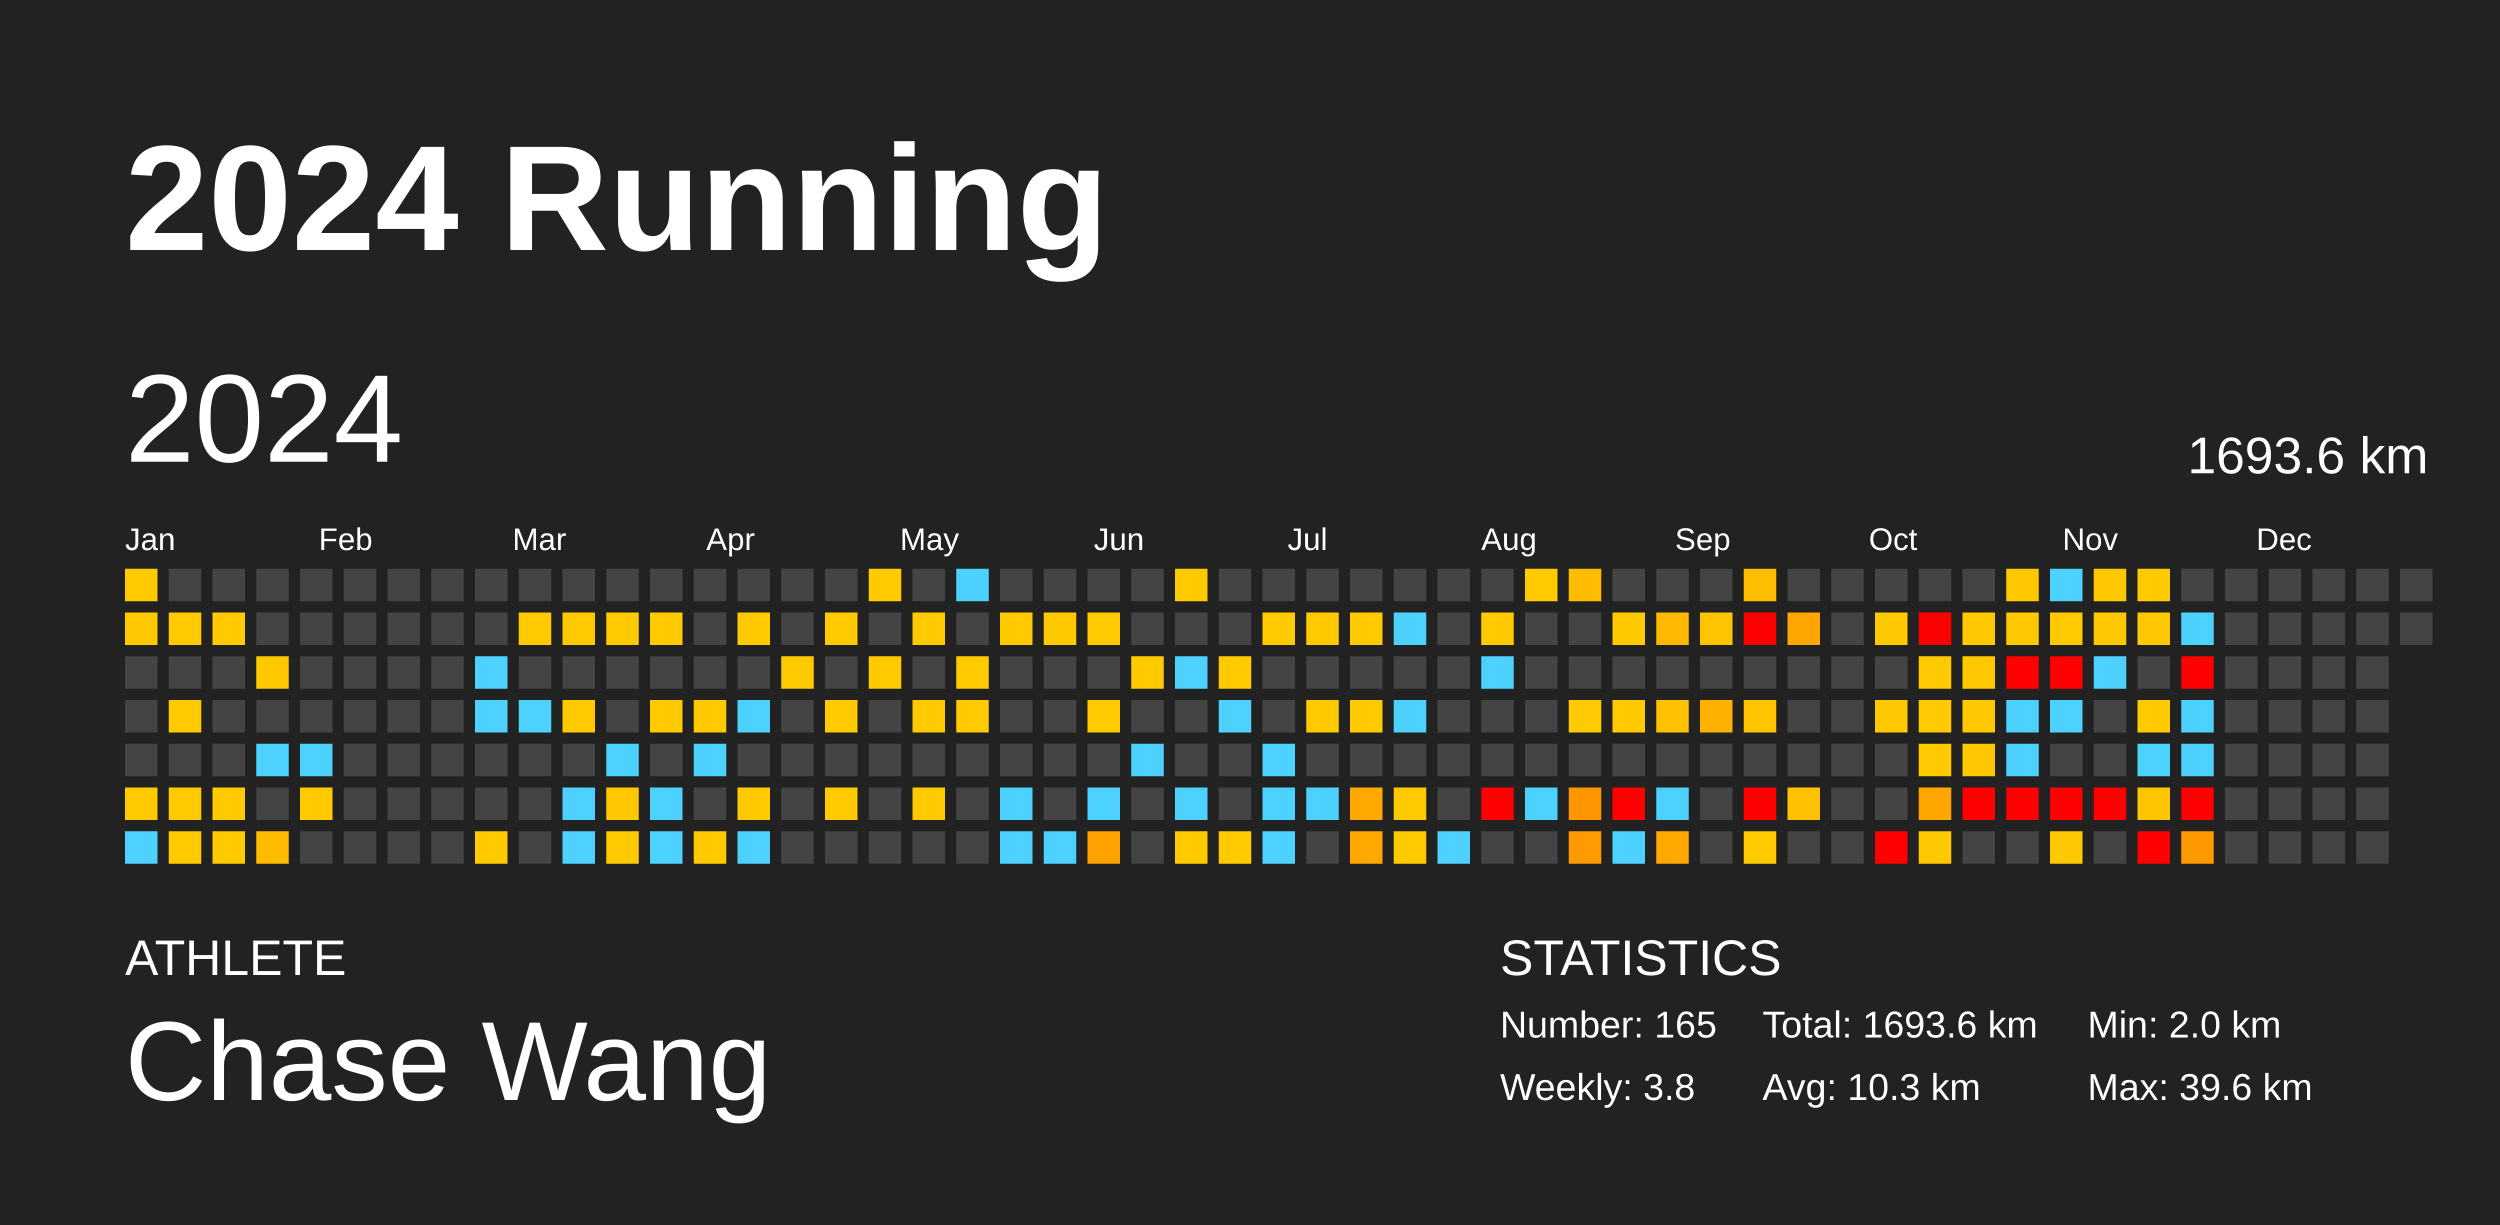
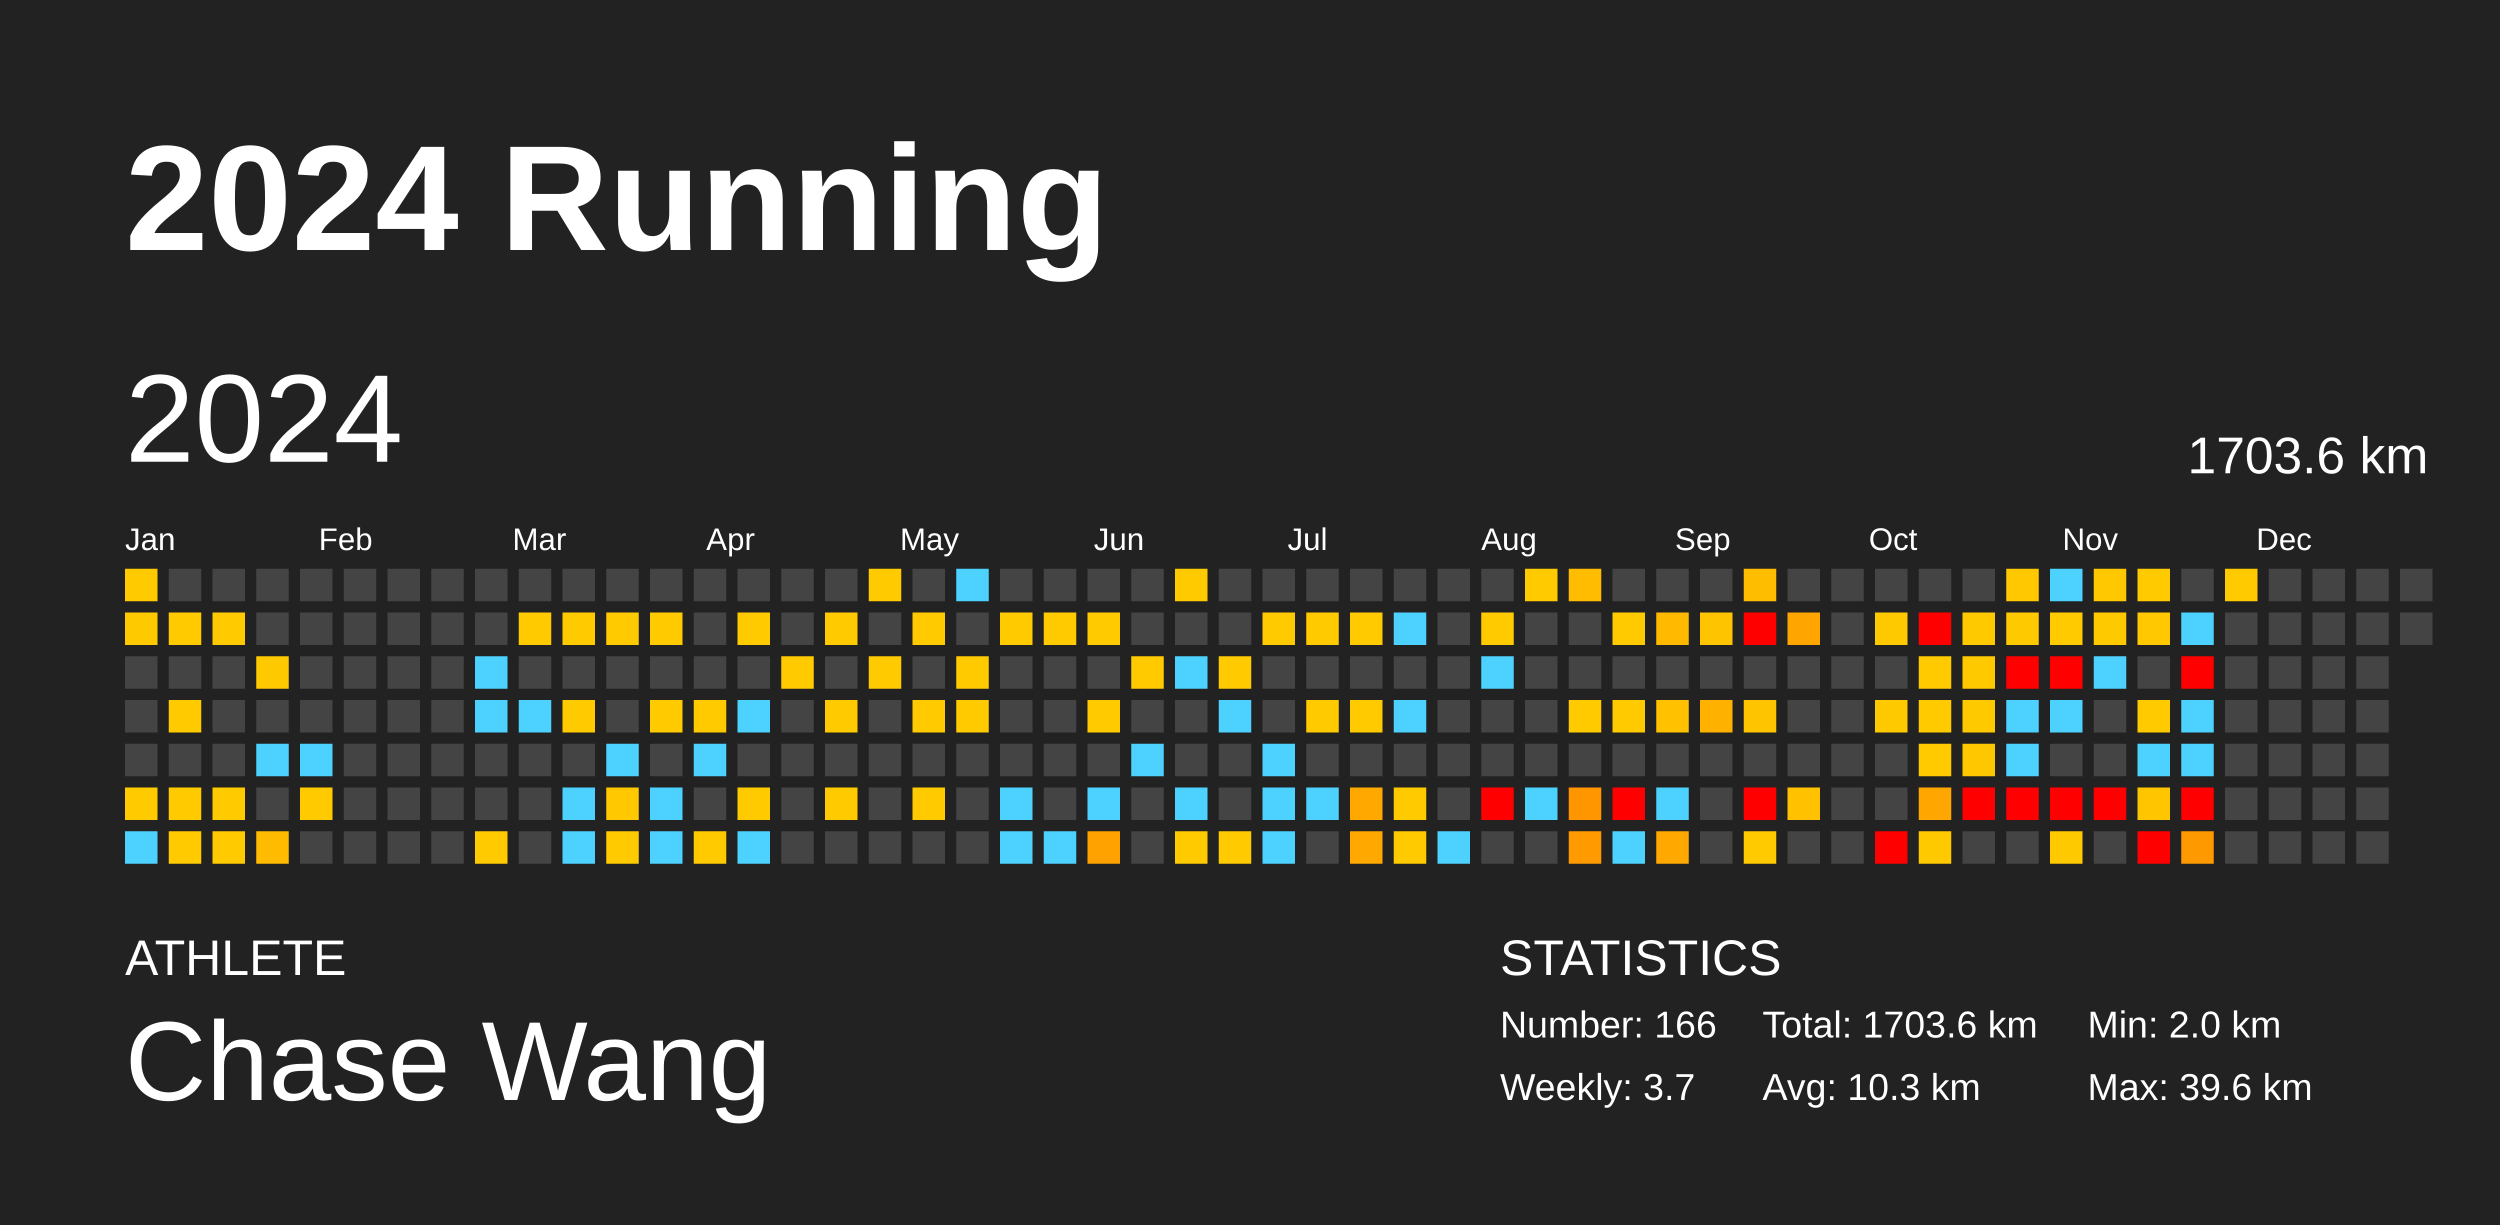
<svg xmlns="http://www.w3.org/2000/svg" baseProfile="full" height="98mm" version="1.1" viewBox="0,0,200,98" width="200mm">
  <defs />
  <rect fill="#222222" height="98" width="200" x="0" y="0" />
  <text fill="#FFFFFF" style="font-size:12px; font-family:Arial; font-weight:bold;" x="10" y="20">2024 Running</text>
  <text fill="#FFFFFF" style="font-size:4px; font-family:Arial" x="10" y="78">ATHLETE</text>
  <text fill="#FFFFFF" style="font-size:9px; font-family:Arial" x="10" y="88">Chase Wang</text>
  <text fill="#FFFFFF" style="font-size:4px; font-family:Arial" x="120" y="78">STATISTICS</text>
-   <text fill="#FFFFFF" style="font-size:3px; font-family:Arial" x="120" y="83">Number: 165</text>
-   <text fill="#FFFFFF" style="font-size:3px; font-family:Arial" x="120" y="88">Weekly: 3.8</text>
-   <text fill="#FFFFFF" style="font-size:3px; font-family:Arial" x="141" y="83">Total: 1693.6 km</text>
+   <text fill="#FFFFFF" style="font-size:3px; font-family:Arial" x="120" y="83">Number: 166</text>
+   <text fill="#FFFFFF" style="font-size:3px; font-family:Arial" x="120" y="88">Weekly: 3.7</text>
+   <text fill="#FFFFFF" style="font-size:3px; font-family:Arial" x="141" y="83">Total: 1703.6 km</text>
  <text fill="#FFFFFF" style="font-size:3px; font-family:Arial" x="141" y="88">Avg: 10.3 km</text>
  <text fill="#FFFFFF" style="font-size:3px; font-family:Arial" x="167" y="83">Min: 2.0 km</text>
  <text fill="#FFFFFF" style="font-size:3px; font-family:Arial" x="167" y="88">Max: 39.6 km</text>
  <text dominant-baseline="hanging" fill="#FFFFFF" style="font-size:10.0px; font-family:Arial;" x="10" y="30">2024</text>
-   <text dominant-baseline="hanging" fill="#FFFFFF" style="font-size:4.125px; font-family:Arial;" x="175" y="35">1693.6 km</text>
+   <text dominant-baseline="hanging" fill="#FFFFFF" style="font-size:4.125px; font-family:Arial;" x="175" y="35">1703.6 km</text>
  <text fill="#FFFFFF" style="font-size:2.5px; font-family:Arial" x="10.0" y="44">Jan</text>
  <text fill="#FFFFFF" style="font-size:2.5px; font-family:Arial" x="25.5" y="44">Feb</text>
  <text fill="#FFFFFF" style="font-size:2.5px; font-family:Arial" x="41.0" y="44">Mar</text>
  <text fill="#FFFFFF" style="font-size:2.5px; font-family:Arial" x="56.5" y="44">Apr</text>
  <text fill="#FFFFFF" style="font-size:2.5px; font-family:Arial" x="72.0" y="44">May</text>
  <text fill="#FFFFFF" style="font-size:2.5px; font-family:Arial" x="87.5" y="44">Jun</text>
  <text fill="#FFFFFF" style="font-size:2.5px; font-family:Arial" x="103.0" y="44">Jul</text>
  <text fill="#FFFFFF" style="font-size:2.5px; font-family:Arial" x="118.5" y="44">Aug</text>
  <text fill="#FFFFFF" style="font-size:2.5px; font-family:Arial" x="134.0" y="44">Sep</text>
  <text fill="#FFFFFF" style="font-size:2.5px; font-family:Arial" x="149.5" y="44">Oct</text>
  <text fill="#FFFFFF" style="font-size:2.5px; font-family:Arial" x="165.0" y="44">Nov</text>
  <text fill="#FFFFFF" style="font-size:2.5px; font-family:Arial" x="180.5" y="44">Dec</text>
  <rect fill="#ffca00" height="2.6" width="2.6" x="10.0" y="45.5" />
  <rect fill="#ffc900" height="2.6" width="2.6" x="10.0" y="49.0" />
  <rect fill="#444444" height="2.6" width="2.6" x="10.0" y="52.5" />
  <rect fill="#444444" height="2.6" width="2.6" x="10.0" y="56.0" />
  <rect fill="#444444" height="2.6" width="2.6" x="10.0" y="59.5" />
  <rect fill="#ffca00" height="2.6" width="2.6" x="10.0" y="63.0" />
  <rect fill="#4dd2ff" height="2.6" width="2.6" x="10.0" y="66.5" />
  <rect fill="#444444" height="2.6" width="2.6" x="13.5" y="45.5" />
  <rect fill="#ffca00" height="2.6" width="2.6" x="13.5" y="49.0" />
  <rect fill="#444444" height="2.6" width="2.6" x="13.5" y="52.5" />
  <rect fill="#ffca00" height="2.6" width="2.6" x="13.5" y="56.0" />
  <rect fill="#444444" height="2.6" width="2.6" x="13.5" y="59.5" />
  <rect fill="#ffca00" height="2.6" width="2.6" x="13.5" y="63.0" />
  <rect fill="#ffca00" height="2.6" width="2.6" x="13.5" y="66.5" />
  <rect fill="#444444" height="2.6" width="2.6" x="17.0" y="45.5" />
  <rect fill="#ffca00" height="2.6" width="2.6" x="17.0" y="49.0" />
  <rect fill="#444444" height="2.6" width="2.6" x="17.0" y="52.5" />
  <rect fill="#444444" height="2.6" width="2.6" x="17.0" y="56.0" />
  <rect fill="#444444" height="2.6" width="2.6" x="17.0" y="59.5" />
  <rect fill="#ffca00" height="2.6" width="2.6" x="17.0" y="63.0" />
  <rect fill="#ffca00" height="2.6" width="2.6" x="17.0" y="66.5" />
  <rect fill="#444444" height="2.6" width="2.6" x="20.5" y="45.5" />
  <rect fill="#444444" height="2.6" width="2.6" x="20.5" y="49.0" />
  <rect fill="#ffc900" height="2.6" width="2.6" x="20.5" y="52.5" />
  <rect fill="#444444" height="2.6" width="2.6" x="20.5" y="56.0" />
  <rect fill="#4dd2ff" height="2.6" width="2.6" x="20.5" y="59.5" />
  <rect fill="#444444" height="2.6" width="2.6" x="20.5" y="63.0" />
  <rect fill="#ffbb00" height="2.6" width="2.6" x="20.5" y="66.5" />
  <rect fill="#444444" height="2.6" width="2.6" x="24.0" y="45.5" />
  <rect fill="#444444" height="2.6" width="2.6" x="24.0" y="49.0" />
  <rect fill="#444444" height="2.6" width="2.6" x="24.0" y="52.5" />
  <rect fill="#444444" height="2.6" width="2.6" x="24.0" y="56.0" />
  <rect fill="#4dd2ff" height="2.6" width="2.6" x="24.0" y="59.5" />
  <rect fill="#ffca00" height="2.6" width="2.6" x="24.0" y="63.0" />
  <rect fill="#444444" height="2.6" width="2.6" x="24.0" y="66.5" />
  <rect fill="#444444" height="2.6" width="2.6" x="27.5" y="45.5" />
  <rect fill="#444444" height="2.6" width="2.6" x="27.5" y="49.0" />
  <rect fill="#444444" height="2.6" width="2.6" x="27.5" y="52.5" />
  <rect fill="#444444" height="2.6" width="2.6" x="27.5" y="56.0" />
  <rect fill="#444444" height="2.6" width="2.6" x="27.5" y="59.5" />
  <rect fill="#444444" height="2.6" width="2.6" x="27.5" y="63.0" />
  <rect fill="#444444" height="2.6" width="2.6" x="27.5" y="66.5" />
  <rect fill="#444444" height="2.6" width="2.6" x="31.0" y="45.5" />
  <rect fill="#444444" height="2.6" width="2.6" x="31.0" y="49.0" />
  <rect fill="#444444" height="2.6" width="2.6" x="31.0" y="52.5" />
  <rect fill="#444444" height="2.6" width="2.6" x="31.0" y="56.0" />
  <rect fill="#444444" height="2.6" width="2.6" x="31.0" y="59.5" />
  <rect fill="#444444" height="2.6" width="2.6" x="31.0" y="63.0" />
  <rect fill="#444444" height="2.6" width="2.6" x="31.0" y="66.5" />
  <rect fill="#444444" height="2.6" width="2.6" x="34.5" y="45.5" />
  <rect fill="#444444" height="2.6" width="2.6" x="34.5" y="49.0" />
  <rect fill="#444444" height="2.6" width="2.6" x="34.5" y="52.5" />
  <rect fill="#444444" height="2.6" width="2.6" x="34.5" y="56.0" />
  <rect fill="#444444" height="2.6" width="2.6" x="34.5" y="59.5" />
  <rect fill="#444444" height="2.6" width="2.6" x="34.5" y="63.0" />
  <rect fill="#444444" height="2.6" width="2.6" x="34.5" y="66.5" />
  <rect fill="#444444" height="2.6" width="2.6" x="38.0" y="45.5" />
  <rect fill="#444444" height="2.6" width="2.6" x="38.0" y="49.0" />
  <rect fill="#4dd2ff" height="2.6" width="2.6" x="38.0" y="52.5" />
  <rect fill="#4dd2ff" height="2.6" width="2.6" x="38.0" y="56.0" />
  <rect fill="#444444" height="2.6" width="2.6" x="38.0" y="59.5" />
  <rect fill="#444444" height="2.6" width="2.6" x="38.0" y="63.0" />
  <rect fill="#ffca00" height="2.6" width="2.6" x="38.0" y="66.5" />
  <rect fill="#444444" height="2.6" width="2.6" x="41.5" y="45.5" />
  <rect fill="#ffca00" height="2.6" width="2.6" x="41.5" y="49.0" />
  <rect fill="#444444" height="2.6" width="2.6" x="41.5" y="52.5" />
  <rect fill="#4dd2ff" height="2.6" width="2.6" x="41.5" y="56.0" />
  <rect fill="#444444" height="2.6" width="2.6" x="41.5" y="59.5" />
  <rect fill="#444444" height="2.6" width="2.6" x="41.5" y="63.0" />
  <rect fill="#444444" height="2.6" width="2.6" x="41.5" y="66.5" />
  <rect fill="#444444" height="2.6" width="2.6" x="45.0" y="45.5" />
  <rect fill="#ffca00" height="2.6" width="2.6" x="45.0" y="49.0" />
  <rect fill="#444444" height="2.6" width="2.6" x="45.0" y="52.5" />
  <rect fill="#ffca00" height="2.6" width="2.6" x="45.0" y="56.0" />
  <rect fill="#444444" height="2.6" width="2.6" x="45.0" y="59.5" />
  <rect fill="#4dd2ff" height="2.6" width="2.6" x="45.0" y="63.0" />
  <rect fill="#4dd2ff" height="2.6" width="2.6" x="45.0" y="66.5" />
  <rect fill="#444444" height="2.6" width="2.6" x="48.5" y="45.5" />
  <rect fill="#ffca00" height="2.6" width="2.6" x="48.5" y="49.0" />
  <rect fill="#444444" height="2.6" width="2.6" x="48.5" y="52.5" />
  <rect fill="#444444" height="2.6" width="2.6" x="48.5" y="56.0" />
  <rect fill="#4dd2ff" height="2.6" width="2.6" x="48.5" y="59.5" />
  <rect fill="#ffc800" height="2.6" width="2.6" x="48.5" y="63.0" />
  <rect fill="#ffca00" height="2.6" width="2.6" x="48.5" y="66.5" />
  <rect fill="#444444" height="2.6" width="2.6" x="52.0" y="45.5" />
  <rect fill="#ffca00" height="2.6" width="2.6" x="52.0" y="49.0" />
  <rect fill="#444444" height="2.6" width="2.6" x="52.0" y="52.5" />
  <rect fill="#ffca00" height="2.6" width="2.6" x="52.0" y="56.0" />
  <rect fill="#444444" height="2.6" width="2.6" x="52.0" y="59.5" />
  <rect fill="#4dd2ff" height="2.6" width="2.6" x="52.0" y="63.0" />
  <rect fill="#4dd2ff" height="2.6" width="2.6" x="52.0" y="66.5" />
  <rect fill="#444444" height="2.6" width="2.6" x="55.5" y="45.5" />
  <rect fill="#444444" height="2.6" width="2.6" x="55.5" y="49.0" />
  <rect fill="#444444" height="2.6" width="2.6" x="55.5" y="52.5" />
  <rect fill="#ffca00" height="2.6" width="2.6" x="55.5" y="56.0" />
  <rect fill="#4dd2ff" height="2.6" width="2.6" x="55.5" y="59.5" />
  <rect fill="#444444" height="2.6" width="2.6" x="55.5" y="63.0" />
  <rect fill="#ffca00" height="2.6" width="2.6" x="55.5" y="66.5" />
  <rect fill="#444444" height="2.6" width="2.6" x="59.0" y="45.5" />
  <rect fill="#ffca00" height="2.6" width="2.6" x="59.0" y="49.0" />
  <rect fill="#444444" height="2.6" width="2.6" x="59.0" y="52.5" />
  <rect fill="#4dd2ff" height="2.6" width="2.6" x="59.0" y="56.0" />
  <rect fill="#444444" height="2.6" width="2.6" x="59.0" y="59.5" />
  <rect fill="#ffca00" height="2.6" width="2.6" x="59.0" y="63.0" />
  <rect fill="#4dd2ff" height="2.6" width="2.6" x="59.0" y="66.5" />
  <rect fill="#444444" height="2.6" width="2.6" x="62.5" y="45.5" />
  <rect fill="#444444" height="2.6" width="2.6" x="62.5" y="49.0" />
  <rect fill="#ffca00" height="2.6" width="2.6" x="62.5" y="52.5" />
  <rect fill="#444444" height="2.6" width="2.6" x="62.5" y="56.0" />
  <rect fill="#444444" height="2.6" width="2.6" x="62.5" y="59.5" />
  <rect fill="#444444" height="2.6" width="2.6" x="62.5" y="63.0" />
  <rect fill="#444444" height="2.6" width="2.6" x="62.5" y="66.5" />
  <rect fill="#444444" height="2.6" width="2.6" x="66.0" y="45.5" />
  <rect fill="#ffca00" height="2.6" width="2.6" x="66.0" y="49.0" />
  <rect fill="#444444" height="2.6" width="2.6" x="66.0" y="52.5" />
  <rect fill="#ffca00" height="2.6" width="2.6" x="66.0" y="56.0" />
  <rect fill="#444444" height="2.6" width="2.6" x="66.0" y="59.5" />
  <rect fill="#ffca00" height="2.6" width="2.6" x="66.0" y="63.0" />
  <rect fill="#444444" height="2.6" width="2.6" x="66.0" y="66.5" />
  <rect fill="#ffca00" height="2.6" width="2.6" x="69.5" y="45.5" />
  <rect fill="#444444" height="2.6" width="2.6" x="69.5" y="49.0" />
  <rect fill="#ffca00" height="2.6" width="2.6" x="69.5" y="52.5" />
  <rect fill="#444444" height="2.6" width="2.6" x="69.5" y="56.0" />
  <rect fill="#444444" height="2.6" width="2.6" x="69.5" y="59.5" />
  <rect fill="#444444" height="2.6" width="2.6" x="69.5" y="63.0" />
  <rect fill="#444444" height="2.6" width="2.6" x="69.5" y="66.5" />
  <rect fill="#444444" height="2.6" width="2.6" x="73.0" y="45.5" />
  <rect fill="#ffca00" height="2.6" width="2.6" x="73.0" y="49.0" />
  <rect fill="#444444" height="2.6" width="2.6" x="73.0" y="52.5" />
  <rect fill="#ffca00" height="2.6" width="2.6" x="73.0" y="56.0" />
  <rect fill="#444444" height="2.6" width="2.6" x="73.0" y="59.5" />
  <rect fill="#ffca00" height="2.6" width="2.6" x="73.0" y="63.0" />
  <rect fill="#444444" height="2.6" width="2.6" x="73.0" y="66.5" />
  <rect fill="#4dd2ff" height="2.6" width="2.6" x="76.5" y="45.5" />
  <rect fill="#444444" height="2.6" width="2.6" x="76.5" y="49.0" />
  <rect fill="#ffca00" height="2.6" width="2.6" x="76.5" y="52.5" />
  <rect fill="#ffca00" height="2.6" width="2.6" x="76.5" y="56.0" />
  <rect fill="#444444" height="2.6" width="2.6" x="76.5" y="59.5" />
  <rect fill="#444444" height="2.6" width="2.6" x="76.5" y="63.0" />
  <rect fill="#444444" height="2.6" width="2.6" x="76.5" y="66.5" />
  <rect fill="#444444" height="2.6" width="2.6" x="80.0" y="45.5" />
  <rect fill="#ffca00" height="2.6" width="2.6" x="80.0" y="49.0" />
  <rect fill="#444444" height="2.6" width="2.6" x="80.0" y="52.5" />
  <rect fill="#444444" height="2.6" width="2.6" x="80.0" y="56.0" />
  <rect fill="#444444" height="2.6" width="2.6" x="80.0" y="59.5" />
  <rect fill="#4dd2ff" height="2.6" width="2.6" x="80.0" y="63.0" />
  <rect fill="#4dd2ff" height="2.6" width="2.6" x="80.0" y="66.5" />
  <rect fill="#444444" height="2.6" width="2.6" x="83.5" y="45.5" />
  <rect fill="#ffca00" height="2.6" width="2.6" x="83.5" y="49.0" />
  <rect fill="#444444" height="2.6" width="2.6" x="83.5" y="52.5" />
  <rect fill="#444444" height="2.6" width="2.6" x="83.5" y="56.0" />
  <rect fill="#444444" height="2.6" width="2.6" x="83.5" y="59.5" />
  <rect fill="#444444" height="2.6" width="2.6" x="83.5" y="63.0" />
  <rect fill="#4dd2ff" height="2.6" width="2.6" x="83.5" y="66.5" />
  <rect fill="#444444" height="2.6" width="2.6" x="87.0" y="45.5" />
  <rect fill="#ffca00" height="2.6" width="2.6" x="87.0" y="49.0" />
  <rect fill="#444444" height="2.6" width="2.6" x="87.0" y="52.5" />
  <rect fill="#ffca00" height="2.6" width="2.6" x="87.0" y="56.0" />
  <rect fill="#444444" height="2.6" width="2.6" x="87.0" y="59.5" />
  <rect fill="#4dd2ff" height="2.6" width="2.6" x="87.0" y="63.0" />
  <rect fill="#ffa200" height="2.6" width="2.6" x="87.0" y="66.5" />
  <rect fill="#444444" height="2.6" width="2.6" x="90.5" y="45.5" />
  <rect fill="#444444" height="2.6" width="2.6" x="90.5" y="49.0" />
  <rect fill="#ffca00" height="2.6" width="2.6" x="90.5" y="52.5" />
  <rect fill="#444444" height="2.6" width="2.6" x="90.5" y="56.0" />
  <rect fill="#4dd2ff" height="2.6" width="2.6" x="90.5" y="59.5" />
  <rect fill="#444444" height="2.6" width="2.6" x="90.5" y="63.0" />
  <rect fill="#444444" height="2.6" width="2.6" x="90.5" y="66.5" />
  <rect fill="#ffca00" height="2.6" width="2.6" x="94.0" y="45.5" />
  <rect fill="#444444" height="2.6" width="2.6" x="94.0" y="49.0" />
  <rect fill="#4dd2ff" height="2.6" width="2.6" x="94.0" y="52.5" />
  <rect fill="#444444" height="2.6" width="2.6" x="94.0" y="56.0" />
  <rect fill="#444444" height="2.6" width="2.6" x="94.0" y="59.5" />
  <rect fill="#4dd2ff" height="2.6" width="2.6" x="94.0" y="63.0" />
  <rect fill="#ffca00" height="2.6" width="2.6" x="94.0" y="66.5" />
  <rect fill="#444444" height="2.6" width="2.6" x="97.5" y="45.5" />
  <rect fill="#444444" height="2.6" width="2.6" x="97.5" y="49.0" />
  <rect fill="#ffca00" height="2.6" width="2.6" x="97.5" y="52.5" />
  <rect fill="#4dd2ff" height="2.6" width="2.6" x="97.5" y="56.0" />
  <rect fill="#444444" height="2.6" width="2.6" x="97.5" y="59.5" />
  <rect fill="#444444" height="2.6" width="2.6" x="97.5" y="63.0" />
  <rect fill="#ffca00" height="2.6" width="2.6" x="97.5" y="66.5" />
  <rect fill="#444444" height="2.6" width="2.6" x="101.0" y="45.5" />
  <rect fill="#ffca00" height="2.6" width="2.6" x="101.0" y="49.0" />
  <rect fill="#444444" height="2.6" width="2.6" x="101.0" y="52.5" />
  <rect fill="#444444" height="2.6" width="2.6" x="101.0" y="56.0" />
  <rect fill="#4dd2ff" height="2.6" width="2.6" x="101.0" y="59.5" />
  <rect fill="#4dd2ff" height="2.6" width="2.6" x="101.0" y="63.0" />
  <rect fill="#4dd2ff" height="2.6" width="2.6" x="101.0" y="66.5" />
  <rect fill="#444444" height="2.6" width="2.6" x="104.5" y="45.5" />
  <rect fill="#ffca00" height="2.6" width="2.6" x="104.5" y="49.0" />
  <rect fill="#444444" height="2.6" width="2.6" x="104.5" y="52.5" />
  <rect fill="#ffca00" height="2.6" width="2.6" x="104.5" y="56.0" />
  <rect fill="#444444" height="2.6" width="2.6" x="104.5" y="59.5" />
  <rect fill="#4dd2ff" height="2.6" width="2.6" x="104.5" y="63.0" />
  <rect fill="#444444" height="2.6" width="2.6" x="104.5" y="66.5" />
  <rect fill="#444444" height="2.6" width="2.6" x="108.0" y="45.5" />
  <rect fill="#ffca00" height="2.6" width="2.6" x="108.0" y="49.0" />
  <rect fill="#444444" height="2.6" width="2.6" x="108.0" y="52.5" />
  <rect fill="#ffca00" height="2.6" width="2.6" x="108.0" y="56.0" />
  <rect fill="#444444" height="2.6" width="2.6" x="108.0" y="59.5" />
  <rect fill="#ffa800" height="2.6" width="2.6" x="108.0" y="63.0" />
  <rect fill="#ffa800" height="2.6" width="2.6" x="108.0" y="66.5" />
  <rect fill="#444444" height="2.6" width="2.6" x="111.5" y="45.5" />
  <rect fill="#4dd2ff" height="2.6" width="2.6" x="111.5" y="49.0" />
  <rect fill="#444444" height="2.6" width="2.6" x="111.5" y="52.5" />
  <rect fill="#4dd2ff" height="2.6" width="2.6" x="111.5" y="56.0" />
  <rect fill="#444444" height="2.6" width="2.6" x="111.5" y="59.5" />
  <rect fill="#ffca00" height="2.6" width="2.6" x="111.5" y="63.0" />
  <rect fill="#ffca00" height="2.6" width="2.6" x="111.5" y="66.5" />
  <rect fill="#444444" height="2.6" width="2.6" x="115.0" y="45.5" />
  <rect fill="#444444" height="2.6" width="2.6" x="115.0" y="49.0" />
  <rect fill="#444444" height="2.6" width="2.6" x="115.0" y="52.5" />
  <rect fill="#444444" height="2.6" width="2.6" x="115.0" y="56.0" />
  <rect fill="#444444" height="2.6" width="2.6" x="115.0" y="59.5" />
  <rect fill="#444444" height="2.6" width="2.6" x="115.0" y="63.0" />
  <rect fill="#4dd2ff" height="2.6" width="2.6" x="115.0" y="66.5" />
  <rect fill="#444444" height="2.6" width="2.6" x="118.5" y="45.5" />
  <rect fill="#ffca00" height="2.6" width="2.6" x="118.5" y="49.0" />
  <rect fill="#4dd2ff" height="2.6" width="2.6" x="118.5" y="52.5" />
  <rect fill="#444444" height="2.6" width="2.6" x="118.5" y="56.0" />
  <rect fill="#444444" height="2.6" width="2.6" x="118.5" y="59.5" />
  <rect fill="red" height="2.6" width="2.6" x="118.5" y="63.0" />
  <rect fill="#444444" height="2.6" width="2.6" x="118.5" y="66.5" />
  <rect fill="#ffca00" height="2.6" width="2.6" x="122.0" y="45.5" />
  <rect fill="#444444" height="2.6" width="2.6" x="122.0" y="49.0" />
  <rect fill="#444444" height="2.6" width="2.6" x="122.0" y="52.5" />
  <rect fill="#444444" height="2.6" width="2.6" x="122.0" y="56.0" />
  <rect fill="#444444" height="2.6" width="2.6" x="122.0" y="59.5" />
  <rect fill="#4dd2ff" height="2.6" width="2.6" x="122.0" y="63.0" />
  <rect fill="#444444" height="2.6" width="2.6" x="122.0" y="66.5" />
  <rect fill="#ffbc00" height="2.6" width="2.6" x="125.5" y="45.5" />
  <rect fill="#444444" height="2.6" width="2.6" x="125.5" y="49.0" />
  <rect fill="#444444" height="2.6" width="2.6" x="125.5" y="52.5" />
  <rect fill="#ffca00" height="2.6" width="2.6" x="125.5" y="56.0" />
  <rect fill="#444444" height="2.6" width="2.6" x="125.5" y="59.5" />
  <rect fill="#ff9600" height="2.6" width="2.6" x="125.5" y="63.0" />
  <rect fill="#ff9b00" height="2.6" width="2.6" x="125.5" y="66.5" />
  <rect fill="#444444" height="2.6" width="2.6" x="129.0" y="45.5" />
  <rect fill="#ffca00" height="2.6" width="2.6" x="129.0" y="49.0" />
  <rect fill="#444444" height="2.6" width="2.6" x="129.0" y="52.5" />
  <rect fill="#ffca00" height="2.6" width="2.6" x="129.0" y="56.0" />
  <rect fill="#444444" height="2.6" width="2.6" x="129.0" y="59.5" />
  <rect fill="red" height="2.6" width="2.6" x="129.0" y="63.0" />
  <rect fill="#4dd2ff" height="2.6" width="2.6" x="129.0" y="66.5" />
  <rect fill="#444444" height="2.6" width="2.6" x="132.5" y="45.5" />
  <rect fill="#ffba00" height="2.6" width="2.6" x="132.5" y="49.0" />
  <rect fill="#444444" height="2.6" width="2.6" x="132.5" y="52.5" />
  <rect fill="#ffc100" height="2.6" width="2.6" x="132.5" y="56.0" />
  <rect fill="#444444" height="2.6" width="2.6" x="132.5" y="59.5" />
  <rect fill="#4dd2ff" height="2.6" width="2.6" x="132.5" y="63.0" />
  <rect fill="#ffa900" height="2.6" width="2.6" x="132.5" y="66.5" />
  <rect fill="#444444" height="2.6" width="2.6" x="136.0" y="45.5" />
  <rect fill="#ffc400" height="2.6" width="2.6" x="136.0" y="49.0" />
  <rect fill="#444444" height="2.6" width="2.6" x="136.0" y="52.5" />
  <rect fill="#ffb100" height="2.6" width="2.6" x="136.0" y="56.0" />
  <rect fill="#444444" height="2.6" width="2.6" x="136.0" y="59.5" />
  <rect fill="#444444" height="2.6" width="2.6" x="136.0" y="63.0" />
  <rect fill="#444444" height="2.6" width="2.6" x="136.0" y="66.5" />
  <rect fill="#ffbd00" height="2.6" width="2.6" x="139.5" y="45.5" />
  <rect fill="red" height="2.6" width="2.6" x="139.5" y="49.0" />
  <rect fill="#444444" height="2.6" width="2.6" x="139.5" y="52.5" />
  <rect fill="#ffc400" height="2.6" width="2.6" x="139.5" y="56.0" />
  <rect fill="#444444" height="2.6" width="2.6" x="139.5" y="59.5" />
  <rect fill="red" height="2.6" width="2.6" x="139.5" y="63.0" />
  <rect fill="#ffca00" height="2.6" width="2.6" x="139.5" y="66.5" />
  <rect fill="#444444" height="2.6" width="2.6" x="143.0" y="45.5" />
  <rect fill="#ffa500" height="2.6" width="2.6" x="143.0" y="49.0" />
  <rect fill="#444444" height="2.6" width="2.6" x="143.0" y="52.5" />
  <rect fill="#444444" height="2.6" width="2.6" x="143.0" y="56.0" />
  <rect fill="#444444" height="2.6" width="2.6" x="143.0" y="59.5" />
  <rect fill="#ffc100" height="2.6" width="2.6" x="143.0" y="63.0" />
  <rect fill="#444444" height="2.6" width="2.6" x="143.0" y="66.5" />
  <rect fill="#444444" height="2.6" width="2.6" x="146.5" y="45.5" />
  <rect fill="#444444" height="2.6" width="2.6" x="146.5" y="49.0" />
  <rect fill="#444444" height="2.6" width="2.6" x="146.5" y="52.5" />
  <rect fill="#444444" height="2.6" width="2.6" x="146.5" y="56.0" />
  <rect fill="#444444" height="2.6" width="2.6" x="146.5" y="59.5" />
  <rect fill="#444444" height="2.6" width="2.6" x="146.5" y="63.0" />
  <rect fill="#444444" height="2.6" width="2.6" x="146.5" y="66.5" />
  <rect fill="#444444" height="2.6" width="2.6" x="150.0" y="45.5" />
  <rect fill="#ffc900" height="2.6" width="2.6" x="150.0" y="49.0" />
  <rect fill="#444444" height="2.6" width="2.6" x="150.0" y="52.5" />
  <rect fill="#ffc900" height="2.6" width="2.6" x="150.0" y="56.0" />
  <rect fill="#444444" height="2.6" width="2.6" x="150.0" y="59.5" />
  <rect fill="#444444" height="2.6" width="2.6" x="150.0" y="63.0" />
  <rect fill="red" height="2.6" width="2.6" x="150.0" y="66.5" />
  <rect fill="#444444" height="2.6" width="2.6" x="153.5" y="45.5" />
  <rect fill="red" height="2.6" width="2.6" x="153.5" y="49.0" />
  <rect fill="#ffca00" height="2.6" width="2.6" x="153.5" y="52.5" />
  <rect fill="#ffca00" height="2.6" width="2.6" x="153.5" y="56.0" />
  <rect fill="#ffca00" height="2.6" width="2.6" x="153.5" y="59.5" />
  <rect fill="#ffa700" height="2.6" width="2.6" x="153.5" y="63.0" />
  <rect fill="#ffc900" height="2.6" width="2.6" x="153.5" y="66.5" />
  <rect fill="#444444" height="2.6" width="2.6" x="157.0" y="45.5" />
  <rect fill="#ffc900" height="2.6" width="2.6" x="157.0" y="49.0" />
  <rect fill="#ffc900" height="2.6" width="2.6" x="157.0" y="52.5" />
  <rect fill="#ffc900" height="2.6" width="2.6" x="157.0" y="56.0" />
  <rect fill="#ffc700" height="2.6" width="2.6" x="157.0" y="59.5" />
  <rect fill="red" height="2.6" width="2.6" x="157.0" y="63.0" />
  <rect fill="#444444" height="2.6" width="2.6" x="157.0" y="66.5" />
  <rect fill="#ffc800" height="2.6" width="2.6" x="160.5" y="45.5" />
  <rect fill="#ffc900" height="2.6" width="2.6" x="160.5" y="49.0" />
  <rect fill="red" height="2.6" width="2.6" x="160.5" y="52.5" />
  <rect fill="#4dd2ff" height="2.6" width="2.6" x="160.5" y="56.0" />
  <rect fill="#4dd2ff" height="2.6" width="2.6" x="160.5" y="59.5" />
  <rect fill="red" height="2.6" width="2.6" x="160.5" y="63.0" />
  <rect fill="#444444" height="2.6" width="2.6" x="160.5" y="66.5" />
  <rect fill="#4dd2ff" height="2.6" width="2.6" x="164.0" y="45.5" />
  <rect fill="#ffca00" height="2.6" width="2.6" x="164.0" y="49.0" />
  <rect fill="red" height="2.6" width="2.6" x="164.0" y="52.5" />
  <rect fill="#4dd2ff" height="2.6" width="2.6" x="164.0" y="56.0" />
  <rect fill="#444444" height="2.6" width="2.6" x="164.0" y="59.5" />
  <rect fill="red" height="2.6" width="2.6" x="164.0" y="63.0" />
  <rect fill="#ffc900" height="2.6" width="2.6" x="164.0" y="66.5" />
  <rect fill="#ffc800" height="2.6" width="2.6" x="167.5" y="45.5" />
  <rect fill="#ffc900" height="2.6" width="2.6" x="167.5" y="49.0" />
  <rect fill="#4dd2ff" height="2.6" width="2.6" x="167.5" y="52.5" />
  <rect fill="#444444" height="2.6" width="2.6" x="167.5" y="56.0" />
  <rect fill="#444444" height="2.6" width="2.6" x="167.5" y="59.5" />
  <rect fill="red" height="2.6" width="2.6" x="167.5" y="63.0" />
  <rect fill="#444444" height="2.6" width="2.6" x="167.5" y="66.5" />
  <rect fill="#ffca00" height="2.6" width="2.6" x="171.0" y="45.5" />
  <rect fill="#ffc800" height="2.6" width="2.6" x="171.0" y="49.0" />
  <rect fill="#444444" height="2.6" width="2.6" x="171.0" y="52.5" />
  <rect fill="#ffca00" height="2.6" width="2.6" x="171.0" y="56.0" />
  <rect fill="#4dd2ff" height="2.6" width="2.6" x="171.0" y="59.5" />
  <rect fill="#ffc600" height="2.6" width="2.6" x="171.0" y="63.0" />
  <rect fill="red" height="2.6" width="2.6" x="171.0" y="66.5" />
  <rect fill="#444444" height="2.6" width="2.6" x="174.5" y="45.5" />
  <rect fill="#4dd2ff" height="2.6" width="2.6" x="174.5" y="49.0" />
  <rect fill="red" height="2.6" width="2.6" x="174.5" y="52.5" />
  <rect fill="#4dd2ff" height="2.6" width="2.6" x="174.5" y="56.0" />
  <rect fill="#4dd2ff" height="2.6" width="2.6" x="174.5" y="59.5" />
  <rect fill="red" height="2.6" width="2.6" x="174.5" y="63.0" />
  <rect fill="#ff9900" height="2.6" width="2.6" x="174.5" y="66.5" />
-   <rect fill="#444444" height="2.6" width="2.6" x="178.0" y="45.5" />
+   <rect fill="#ffca00" height="2.6" width="2.6" x="178.0" y="45.5" />
  <rect fill="#444444" height="2.6" width="2.6" x="178.0" y="49.0" />
  <rect fill="#444444" height="2.6" width="2.6" x="178.0" y="52.5" />
  <rect fill="#444444" height="2.6" width="2.6" x="178.0" y="56.0" />
  <rect fill="#444444" height="2.6" width="2.6" x="178.0" y="59.5" />
  <rect fill="#444444" height="2.6" width="2.6" x="178.0" y="63.0" />
  <rect fill="#444444" height="2.6" width="2.6" x="178.0" y="66.5" />
  <rect fill="#444444" height="2.6" width="2.6" x="181.5" y="45.5" />
  <rect fill="#444444" height="2.6" width="2.6" x="181.5" y="49.0" />
  <rect fill="#444444" height="2.6" width="2.6" x="181.5" y="52.5" />
  <rect fill="#444444" height="2.6" width="2.6" x="181.5" y="56.0" />
  <rect fill="#444444" height="2.6" width="2.6" x="181.5" y="59.5" />
  <rect fill="#444444" height="2.6" width="2.6" x="181.5" y="63.0" />
  <rect fill="#444444" height="2.6" width="2.6" x="181.5" y="66.5" />
  <rect fill="#444444" height="2.6" width="2.6" x="185.0" y="45.5" />
  <rect fill="#444444" height="2.6" width="2.6" x="185.0" y="49.0" />
  <rect fill="#444444" height="2.6" width="2.6" x="185.0" y="52.5" />
  <rect fill="#444444" height="2.6" width="2.6" x="185.0" y="56.0" />
  <rect fill="#444444" height="2.6" width="2.6" x="185.0" y="59.5" />
  <rect fill="#444444" height="2.6" width="2.6" x="185.0" y="63.0" />
  <rect fill="#444444" height="2.6" width="2.6" x="185.0" y="66.5" />
  <rect fill="#444444" height="2.6" width="2.6" x="188.5" y="45.5" />
  <rect fill="#444444" height="2.6" width="2.6" x="188.5" y="49.0" />
  <rect fill="#444444" height="2.6" width="2.6" x="188.5" y="52.5" />
  <rect fill="#444444" height="2.6" width="2.6" x="188.5" y="56.0" />
  <rect fill="#444444" height="2.6" width="2.6" x="188.5" y="59.5" />
  <rect fill="#444444" height="2.6" width="2.6" x="188.5" y="63.0" />
  <rect fill="#444444" height="2.6" width="2.6" x="188.5" y="66.5" />
  <rect fill="#444444" height="2.6" width="2.6" x="192.0" y="45.5" />
  <rect fill="#444444" height="2.6" width="2.6" x="192.0" y="49.0" />
</svg>
